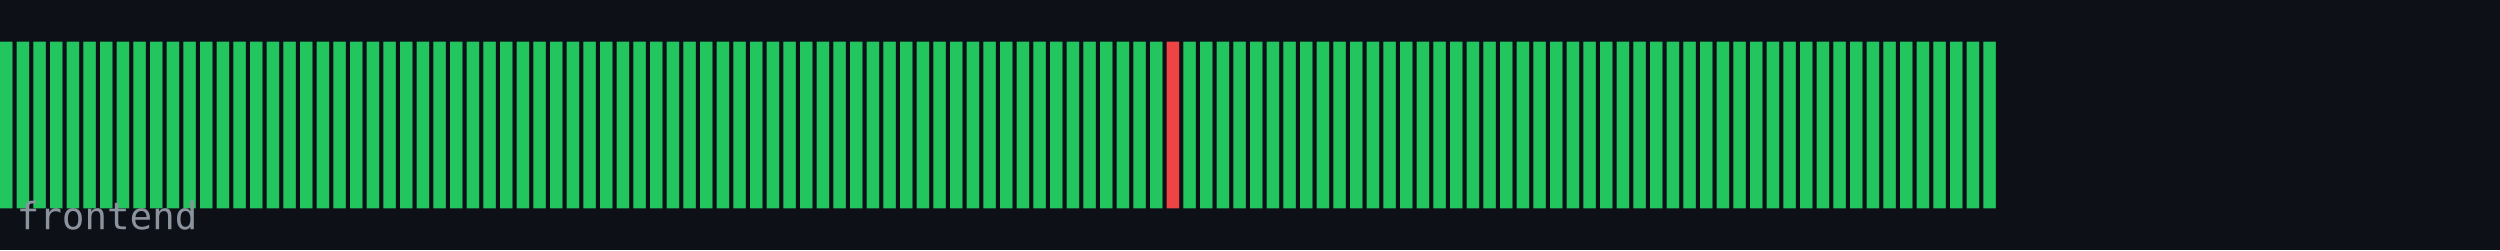
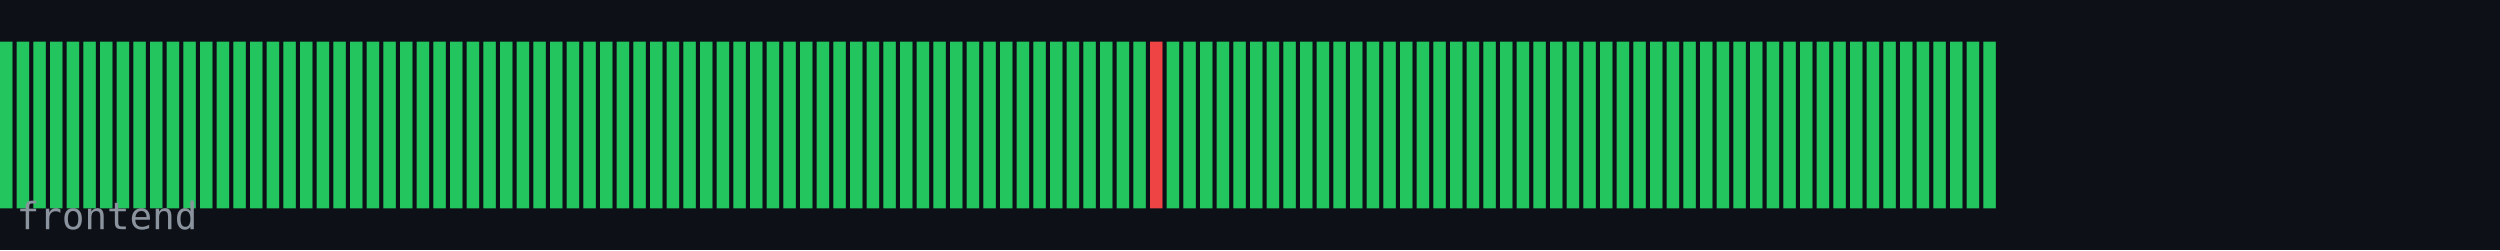
<svg xmlns="http://www.w3.org/2000/svg" width="600" height="60" viewBox="0 0 600 60">
  <rect width="600" height="60" fill="#0d1117" />
  <rect x="0" y="10" width="3" height="40" fill="#22c55e" />
  <rect x="4" y="10" width="3" height="40" fill="#22c55e" />
  <rect x="8" y="10" width="3" height="40" fill="#22c55e" />
  <rect x="12" y="10" width="3" height="40" fill="#22c55e" />
  <rect x="16" y="10" width="3" height="40" fill="#22c55e" />
  <rect x="20" y="10" width="3" height="40" fill="#22c55e" />
  <rect x="24" y="10" width="3" height="40" fill="#22c55e" />
  <rect x="28" y="10" width="3" height="40" fill="#22c55e" />
  <rect x="32" y="10" width="3" height="40" fill="#22c55e" />
  <rect x="36" y="10" width="3" height="40" fill="#22c55e" />
  <rect x="40" y="10" width="3" height="40" fill="#22c55e" />
  <rect x="44" y="10" width="3" height="40" fill="#22c55e" />
  <rect x="48" y="10" width="3" height="40" fill="#22c55e" />
  <rect x="52" y="10" width="3" height="40" fill="#22c55e" />
  <rect x="56" y="10" width="3" height="40" fill="#22c55e" />
  <rect x="60" y="10" width="3" height="40" fill="#22c55e" />
  <rect x="64" y="10" width="3" height="40" fill="#22c55e" />
  <rect x="68" y="10" width="3" height="40" fill="#22c55e" />
  <rect x="72" y="10" width="3" height="40" fill="#22c55e" />
  <rect x="76" y="10" width="3" height="40" fill="#22c55e" />
  <rect x="80" y="10" width="3" height="40" fill="#22c55e" />
  <rect x="84" y="10" width="3" height="40" fill="#22c55e" />
  <rect x="88" y="10" width="3" height="40" fill="#22c55e" />
  <rect x="92" y="10" width="3" height="40" fill="#22c55e" />
  <rect x="96" y="10" width="3" height="40" fill="#22c55e" />
  <rect x="100" y="10" width="3" height="40" fill="#22c55e" />
  <rect x="104" y="10" width="3" height="40" fill="#22c55e" />
  <rect x="108" y="10" width="3" height="40" fill="#22c55e" />
  <rect x="112" y="10" width="3" height="40" fill="#22c55e" />
  <rect x="116" y="10" width="3" height="40" fill="#22c55e" />
  <rect x="120" y="10" width="3" height="40" fill="#22c55e" />
  <rect x="124" y="10" width="3" height="40" fill="#22c55e" />
  <rect x="128" y="10" width="3" height="40" fill="#22c55e" />
  <rect x="132" y="10" width="3" height="40" fill="#22c55e" />
  <rect x="136" y="10" width="3" height="40" fill="#22c55e" />
  <rect x="140" y="10" width="3" height="40" fill="#22c55e" />
  <rect x="144" y="10" width="3" height="40" fill="#22c55e" />
  <rect x="148" y="10" width="3" height="40" fill="#22c55e" />
  <rect x="152" y="10" width="3" height="40" fill="#22c55e" />
  <rect x="156" y="10" width="3" height="40" fill="#22c55e" />
  <rect x="160" y="10" width="3" height="40" fill="#22c55e" />
  <rect x="164" y="10" width="3" height="40" fill="#22c55e" />
  <rect x="168" y="10" width="3" height="40" fill="#22c55e" />
  <rect x="172" y="10" width="3" height="40" fill="#22c55e" />
  <rect x="176" y="10" width="3" height="40" fill="#22c55e" />
  <rect x="180" y="10" width="3" height="40" fill="#22c55e" />
  <rect x="184" y="10" width="3" height="40" fill="#22c55e" />
  <rect x="188" y="10" width="3" height="40" fill="#22c55e" />
  <rect x="192" y="10" width="3" height="40" fill="#22c55e" />
  <rect x="196" y="10" width="3" height="40" fill="#22c55e" />
  <rect x="200" y="10" width="3" height="40" fill="#22c55e" />
  <rect x="204" y="10" width="3" height="40" fill="#22c55e" />
  <rect x="208" y="10" width="3" height="40" fill="#22c55e" />
  <rect x="212" y="10" width="3" height="40" fill="#22c55e" />
  <rect x="216" y="10" width="3" height="40" fill="#22c55e" />
  <rect x="220" y="10" width="3" height="40" fill="#22c55e" />
  <rect x="224" y="10" width="3" height="40" fill="#22c55e" />
  <rect x="228" y="10" width="3" height="40" fill="#22c55e" />
  <rect x="232" y="10" width="3" height="40" fill="#22c55e" />
  <rect x="236" y="10" width="3" height="40" fill="#22c55e" />
  <rect x="240" y="10" width="3" height="40" fill="#22c55e" />
  <rect x="244" y="10" width="3" height="40" fill="#22c55e" />
  <rect x="248" y="10" width="3" height="40" fill="#22c55e" />
  <rect x="252" y="10" width="3" height="40" fill="#22c55e" />
  <rect x="256" y="10" width="3" height="40" fill="#22c55e" />
  <rect x="260" y="10" width="3" height="40" fill="#22c55e" />
  <rect x="264" y="10" width="3" height="40" fill="#22c55e" />
  <rect x="268" y="10" width="3" height="40" fill="#22c55e" />
  <rect x="272" y="10" width="3" height="40" fill="#22c55e" />
-   <rect x="276" y="10" width="3" height="40" fill="#22c55e" />
-   <rect x="280" y="10" width="3" height="40" fill="#ef4444" />
+   <rect x="276" y="10" width="3" height="40" fill="#ef4444" />
+   <rect x="280" y="10" width="3" height="40" fill="#22c55e" />
  <rect x="284" y="10" width="3" height="40" fill="#22c55e" />
  <rect x="288" y="10" width="3" height="40" fill="#22c55e" />
  <rect x="292" y="10" width="3" height="40" fill="#22c55e" />
  <rect x="296" y="10" width="3" height="40" fill="#22c55e" />
  <rect x="300" y="10" width="3" height="40" fill="#22c55e" />
  <rect x="304" y="10" width="3" height="40" fill="#22c55e" />
  <rect x="308" y="10" width="3" height="40" fill="#22c55e" />
  <rect x="312" y="10" width="3" height="40" fill="#22c55e" />
  <rect x="316" y="10" width="3" height="40" fill="#22c55e" />
  <rect x="320" y="10" width="3" height="40" fill="#22c55e" />
  <rect x="324" y="10" width="3" height="40" fill="#22c55e" />
  <rect x="328" y="10" width="3" height="40" fill="#22c55e" />
  <rect x="332" y="10" width="3" height="40" fill="#22c55e" />
  <rect x="336" y="10" width="3" height="40" fill="#22c55e" />
  <rect x="340" y="10" width="3" height="40" fill="#22c55e" />
  <rect x="344" y="10" width="3" height="40" fill="#22c55e" />
  <rect x="348" y="10" width="3" height="40" fill="#22c55e" />
  <rect x="352" y="10" width="3" height="40" fill="#22c55e" />
  <rect x="356" y="10" width="3" height="40" fill="#22c55e" />
  <rect x="360" y="10" width="3" height="40" fill="#22c55e" />
  <rect x="364" y="10" width="3" height="40" fill="#22c55e" />
  <rect x="368" y="10" width="3" height="40" fill="#22c55e" />
  <rect x="372" y="10" width="3" height="40" fill="#22c55e" />
  <rect x="376" y="10" width="3" height="40" fill="#22c55e" />
  <rect x="380" y="10" width="3" height="40" fill="#22c55e" />
  <rect x="384" y="10" width="3" height="40" fill="#22c55e" />
  <rect x="388" y="10" width="3" height="40" fill="#22c55e" />
  <rect x="392" y="10" width="3" height="40" fill="#22c55e" />
  <rect x="396" y="10" width="3" height="40" fill="#22c55e" />
  <rect x="400" y="10" width="3" height="40" fill="#22c55e" />
  <rect x="404" y="10" width="3" height="40" fill="#22c55e" />
  <rect x="408" y="10" width="3" height="40" fill="#22c55e" />
  <rect x="412" y="10" width="3" height="40" fill="#22c55e" />
  <rect x="416" y="10" width="3" height="40" fill="#22c55e" />
  <rect x="420" y="10" width="3" height="40" fill="#22c55e" />
  <rect x="424" y="10" width="3" height="40" fill="#22c55e" />
  <rect x="428" y="10" width="3" height="40" fill="#22c55e" />
  <rect x="432" y="10" width="3" height="40" fill="#22c55e" />
  <rect x="436" y="10" width="3" height="40" fill="#22c55e" />
  <rect x="440" y="10" width="3" height="40" fill="#22c55e" />
  <rect x="444" y="10" width="3" height="40" fill="#22c55e" />
  <rect x="448" y="10" width="3" height="40" fill="#22c55e" />
  <rect x="452" y="10" width="3" height="40" fill="#22c55e" />
  <rect x="456" y="10" width="3" height="40" fill="#22c55e" />
  <rect x="460" y="10" width="3" height="40" fill="#22c55e" />
  <rect x="464" y="10" width="3" height="40" fill="#22c55e" />
  <rect x="468" y="10" width="3" height="40" fill="#22c55e" />
  <rect x="472" y="10" width="3" height="40" fill="#22c55e" />
  <rect x="476" y="10" width="3" height="40" fill="#22c55e" />
  <text x="4" y="55" font-family="monospace" font-size="9" fill="#8b949e">frontend</text>
</svg>
